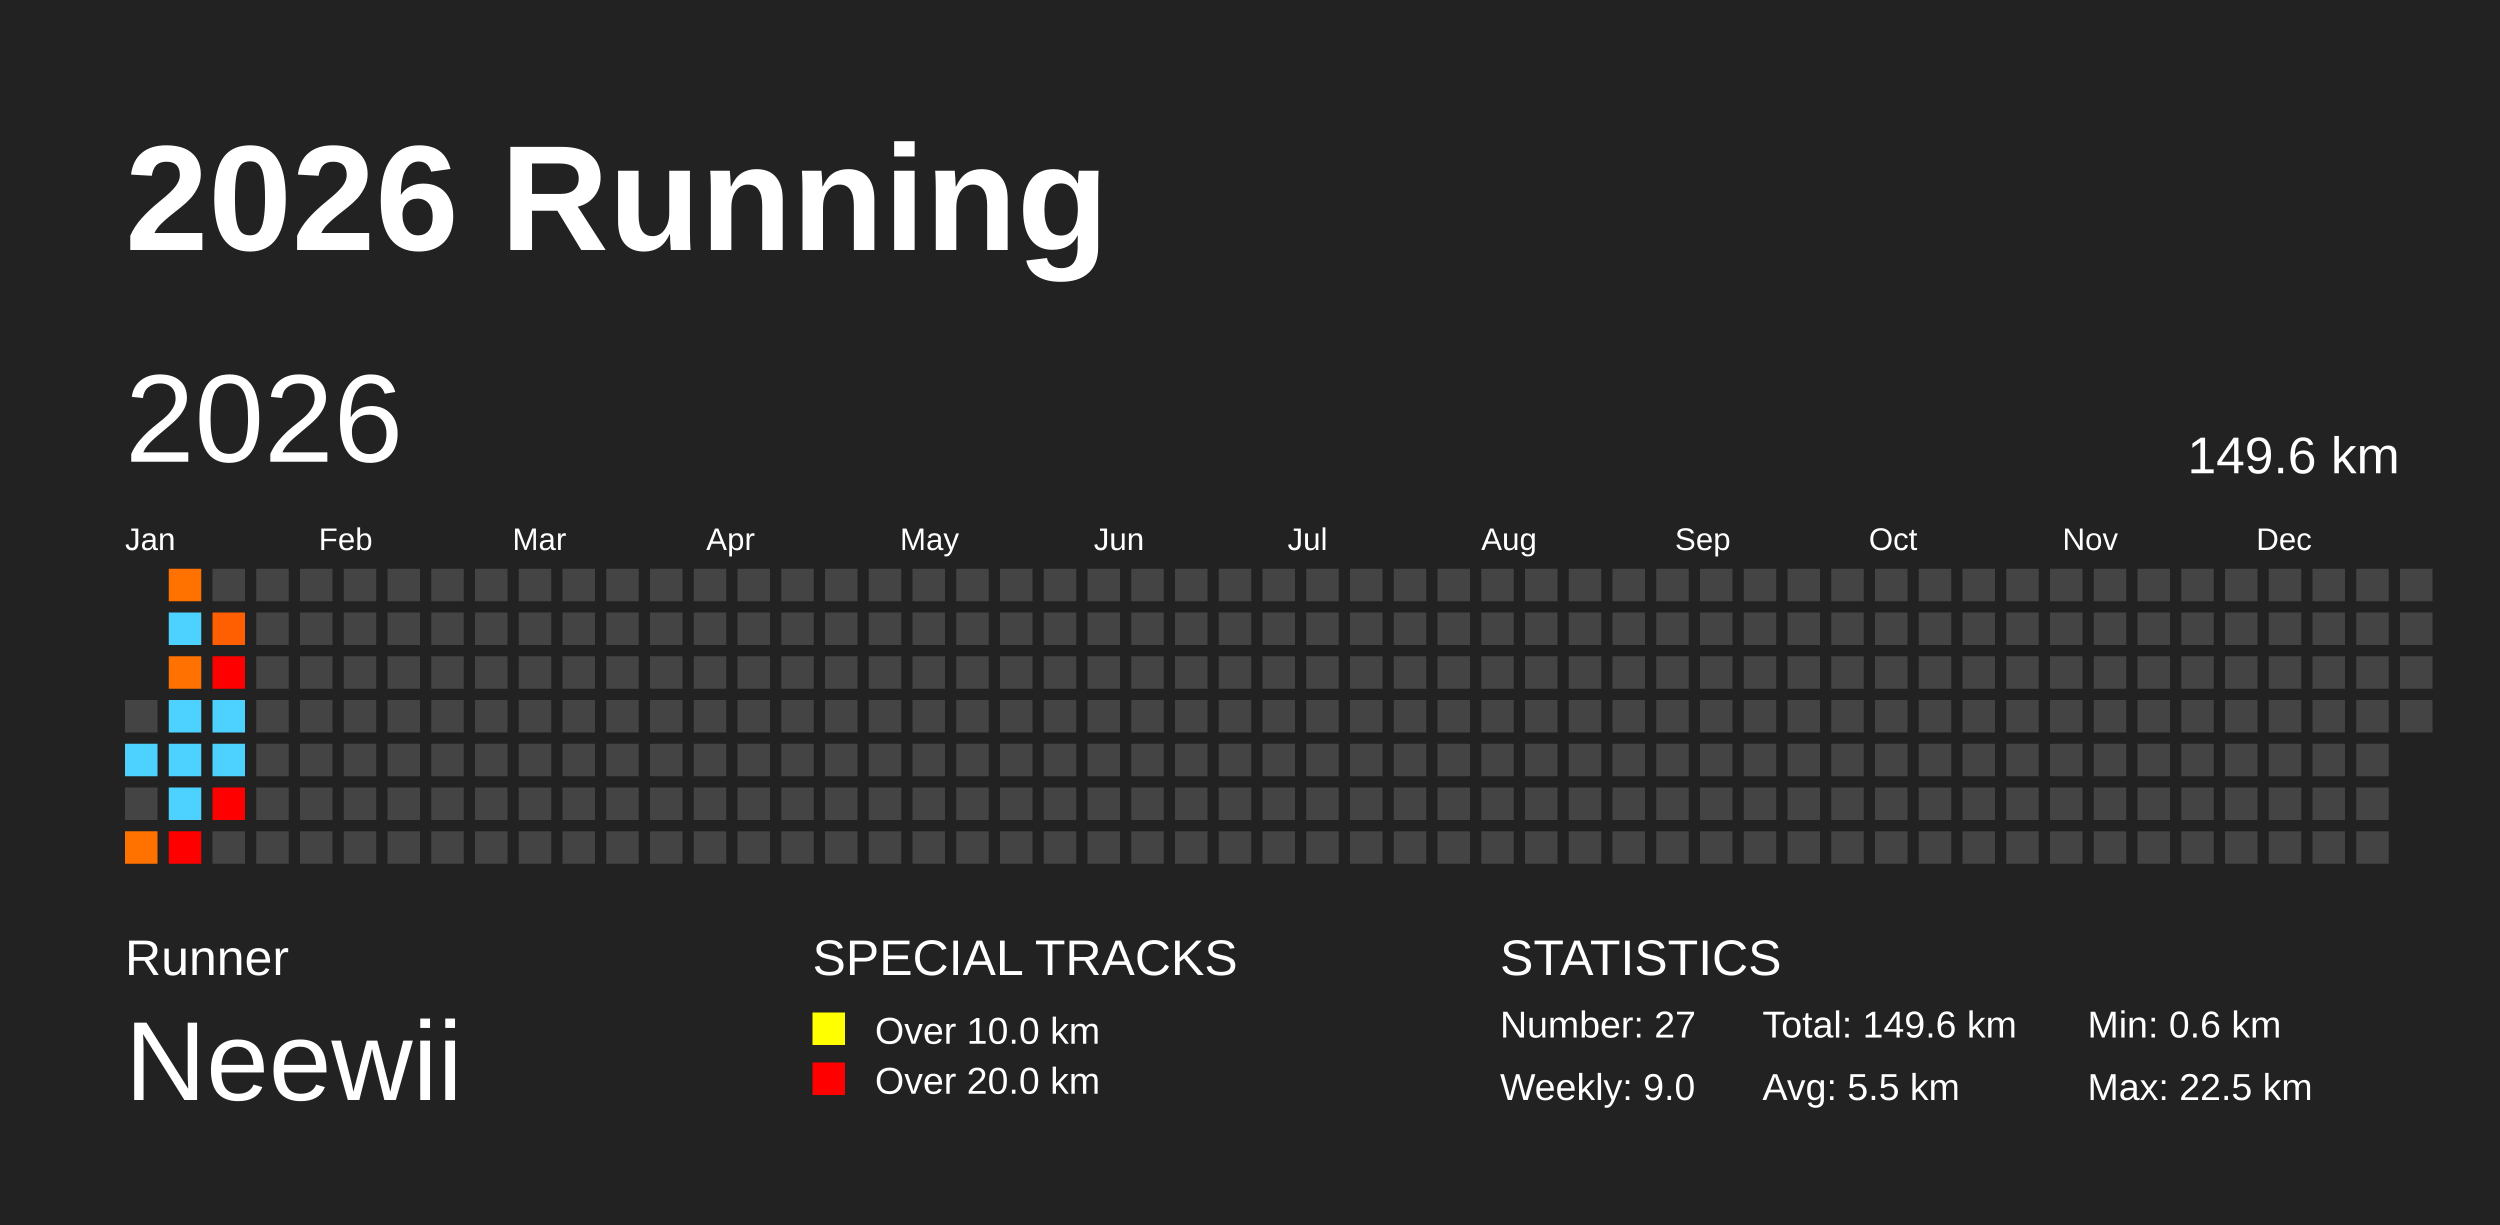
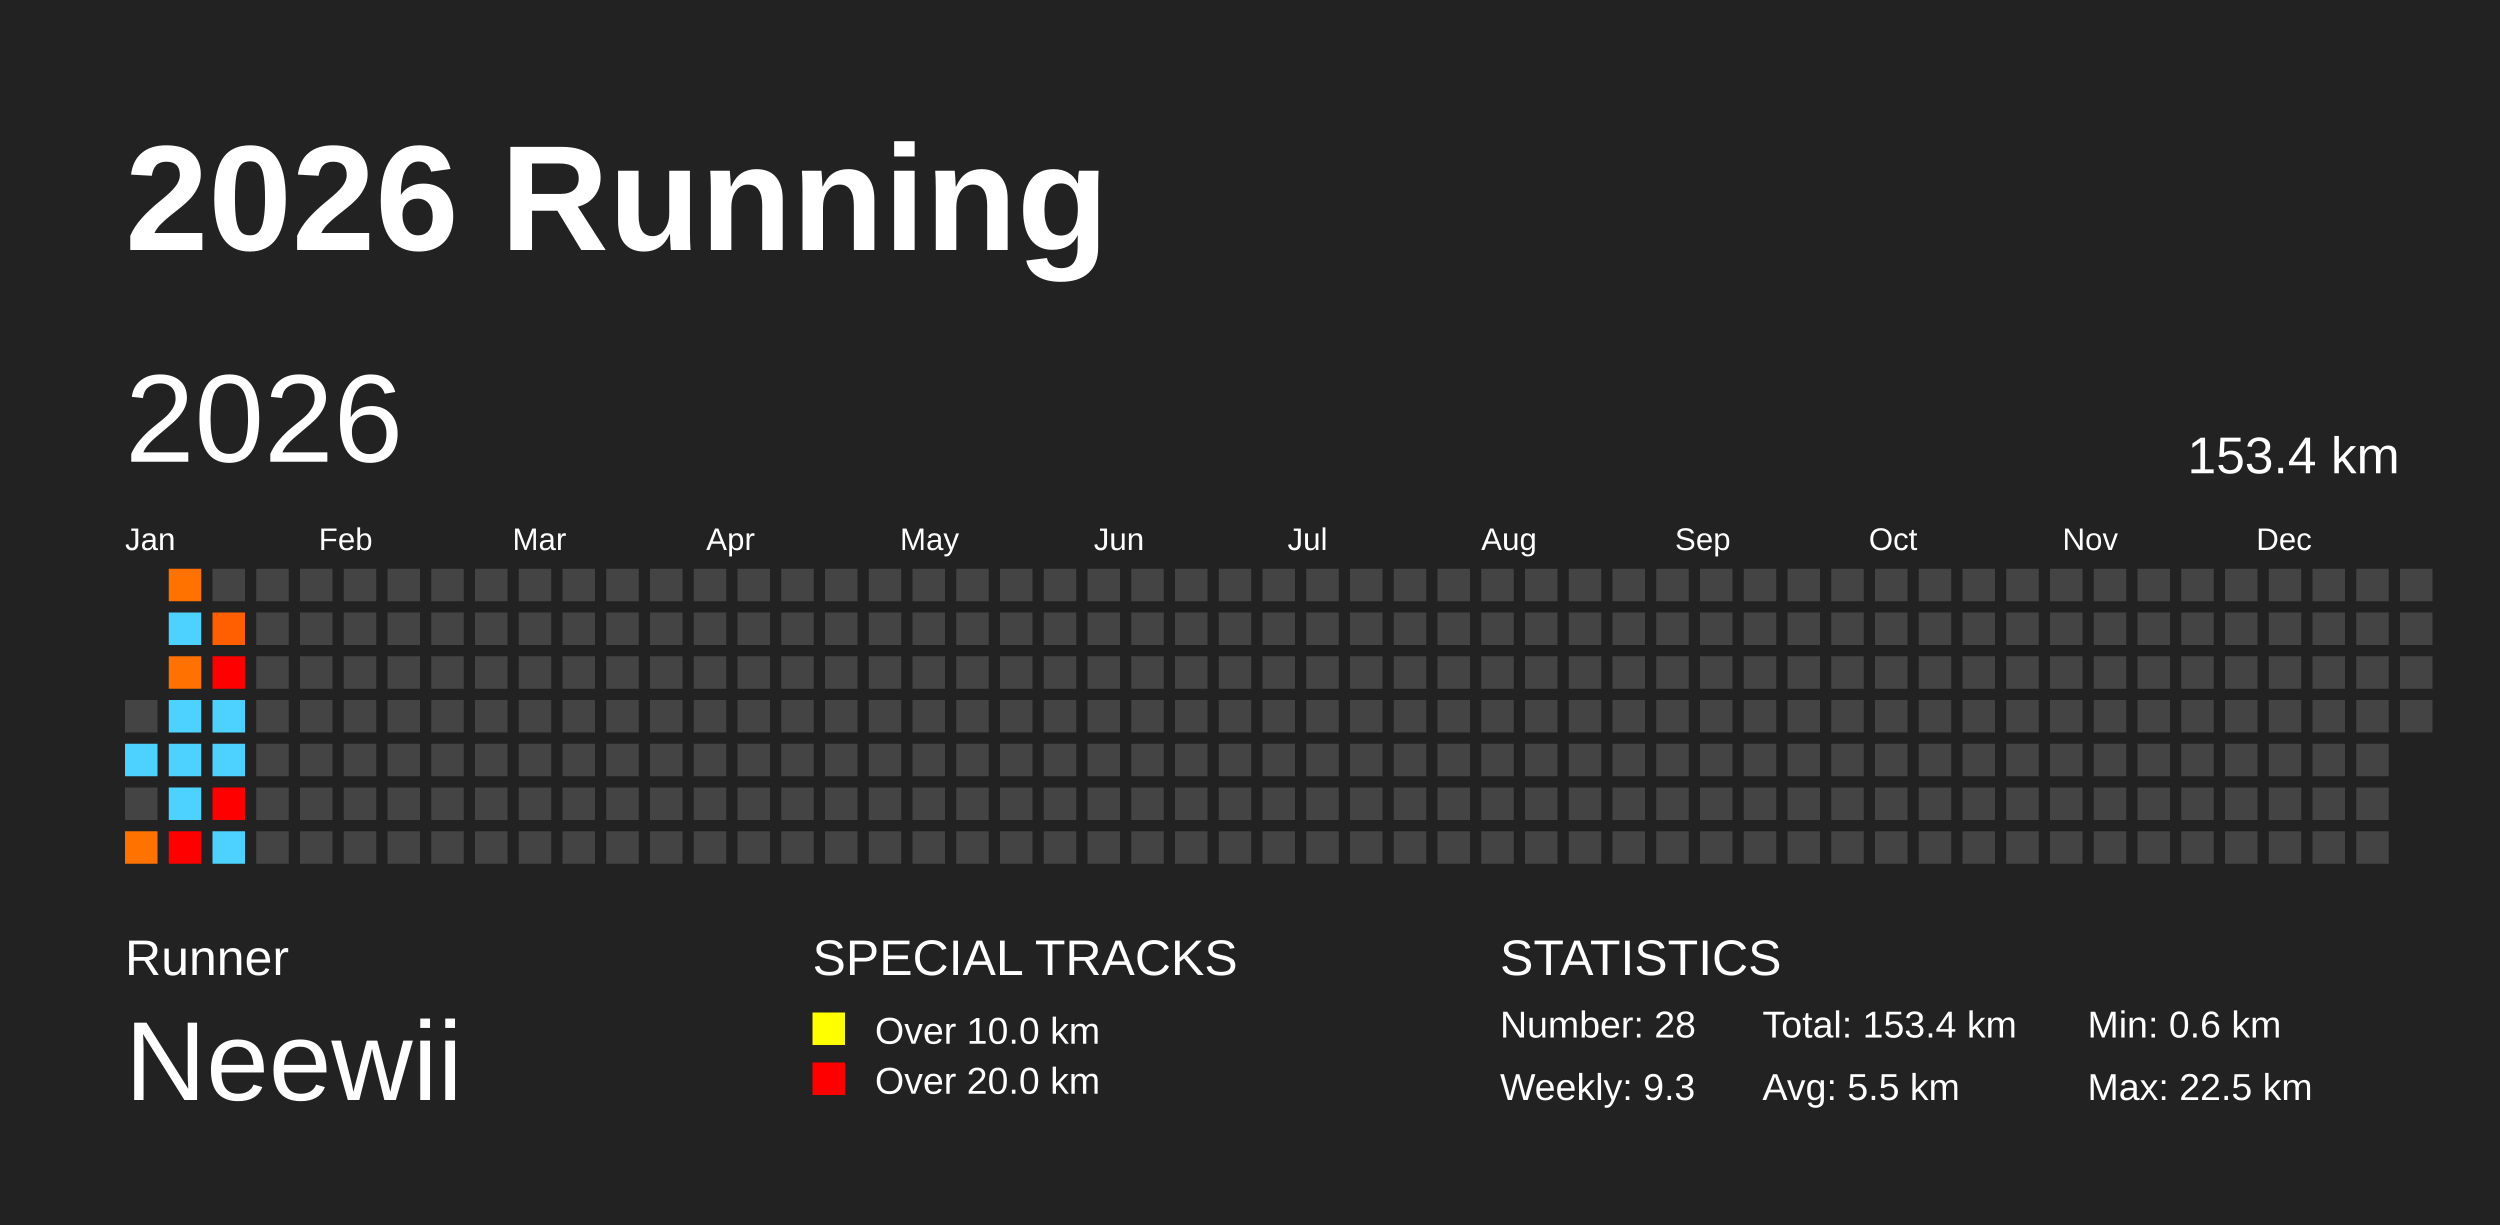
<svg xmlns="http://www.w3.org/2000/svg" baseProfile="full" height="98mm" version="1.1" viewBox="0,0,200,98" width="200mm">
  <defs />
  <rect fill="#222222" height="98" width="200" x="0" y="0" />
  <text fill="#FFFFFF" style="font-size:12px; font-family:Arial; font-weight:bold;" x="10" y="20">2026 Running</text>
  <text fill="#FFFFFF" style="font-size:4px; font-family:Arial" x="10" y="78">Runner</text>
  <text fill="#FFFFFF" style="font-size:9px; font-family:Arial" x="10" y="88">Neewii</text>
  <text fill="#FFFFFF" style="font-size:4px; font-family:Arial" x="65" y="78">SPECIAL TRACKS</text>
  <rect fill="yellow" height="2.6" width="2.6" x="65" y="81" />
  <text fill="#FFFFFF" style="font-size:3px; font-family:Arial" x="70" y="83.5">Over 10.0 km</text>
  <rect fill="red" height="2.6" width="2.6" x="65" y="85" />
  <text fill="#FFFFFF" style="font-size:3px; font-family:Arial" x="70" y="87.5">Over 20.0 km</text>
  <text fill="#FFFFFF" style="font-size:4px; font-family:Arial" x="120" y="78">STATISTICS</text>
-   <text fill="#FFFFFF" style="font-size:3px; font-family:Arial" x="120" y="83">Number: 27</text>
-   <text fill="#FFFFFF" style="font-size:3px; font-family:Arial" x="120" y="88">Weekly: 9.0</text>
-   <text fill="#FFFFFF" style="font-size:3px; font-family:Arial" x="141" y="83">Total: 149.6 km</text>
+   <text fill="#FFFFFF" style="font-size:3px; font-family:Arial" x="120" y="83">Number: 28</text>
+   <text fill="#FFFFFF" style="font-size:3px; font-family:Arial" x="120" y="88">Weekly: 9.3</text>
+   <text fill="#FFFFFF" style="font-size:3px; font-family:Arial" x="141" y="83">Total: 153.4 km</text>
  <text fill="#FFFFFF" style="font-size:3px; font-family:Arial" x="141" y="88">Avg: 5.5 km</text>
  <text fill="#FFFFFF" style="font-size:3px; font-family:Arial" x="167" y="83">Min: 0.6 km</text>
  <text fill="#FFFFFF" style="font-size:3px; font-family:Arial" x="167" y="88">Max: 22.5 km</text>
  <text dominant-baseline="hanging" fill="#FFFFFF" style="font-size:10.0px; font-family:Arial;" x="10" y="30">2026</text>
-   <text dominant-baseline="hanging" fill="#FFFFFF" style="font-size:4.125px; font-family:Arial;" x="175" y="35">149.6 km</text>
+   <text dominant-baseline="hanging" fill="#FFFFFF" style="font-size:4.125px; font-family:Arial;" x="175" y="35">153.4 km</text>
  <text fill="#FFFFFF" style="font-size:2.5px; font-family:Arial" x="10.0" y="44">Jan</text>
  <text fill="#FFFFFF" style="font-size:2.5px; font-family:Arial" x="25.5" y="44">Feb</text>
  <text fill="#FFFFFF" style="font-size:2.5px; font-family:Arial" x="41.0" y="44">Mar</text>
  <text fill="#FFFFFF" style="font-size:2.5px; font-family:Arial" x="56.5" y="44">Apr</text>
  <text fill="#FFFFFF" style="font-size:2.5px; font-family:Arial" x="72.0" y="44">May</text>
  <text fill="#FFFFFF" style="font-size:2.5px; font-family:Arial" x="87.5" y="44">Jun</text>
  <text fill="#FFFFFF" style="font-size:2.5px; font-family:Arial" x="103.0" y="44">Jul</text>
  <text fill="#FFFFFF" style="font-size:2.5px; font-family:Arial" x="118.5" y="44">Aug</text>
  <text fill="#FFFFFF" style="font-size:2.5px; font-family:Arial" x="134.0" y="44">Sep</text>
  <text fill="#FFFFFF" style="font-size:2.5px; font-family:Arial" x="149.5" y="44">Oct</text>
  <text fill="#FFFFFF" style="font-size:2.5px; font-family:Arial" x="165.0" y="44">Nov</text>
  <text fill="#FFFFFF" style="font-size:2.5px; font-family:Arial" x="180.5" y="44">Dec</text>
  <rect fill="#444444" height="2.6" width="2.6" x="10.0" y="56.0" />
  <rect fill="#4dd2ff" height="2.6" width="2.6" x="10.0" y="59.5" />
  <rect fill="#444444" height="2.6" width="2.6" x="10.0" y="63.0" />
  <rect fill="#ff7200" height="2.6" width="2.6" x="10.0" y="66.5" />
  <rect fill="#ff7200" height="2.6" width="2.6" x="13.5" y="45.5" />
  <rect fill="#4dd2ff" height="2.6" width="2.6" x="13.5" y="49.0" />
  <rect fill="#ff7100" height="2.6" width="2.6" x="13.5" y="52.5" />
  <rect fill="#4dd2ff" height="2.6" width="2.6" x="13.5" y="56.0" />
  <rect fill="#4dd2ff" height="2.6" width="2.6" x="13.5" y="59.5" />
  <rect fill="#4dd2ff" height="2.6" width="2.6" x="13.5" y="63.0" />
  <rect fill="red" height="2.6" width="2.6" x="13.5" y="66.5" />
  <rect fill="#444444" height="2.6" width="2.6" x="17.0" y="45.5" />
  <rect fill="#ff5f00" height="2.6" width="2.6" x="17.0" y="49.0" />
  <rect fill="red" height="2.6" width="2.6" x="17.0" y="52.5" />
  <rect fill="#4dd2ff" height="2.6" width="2.6" x="17.0" y="56.0" />
  <rect fill="#4dd2ff" height="2.6" width="2.6" x="17.0" y="59.5" />
  <rect fill="red" height="2.6" width="2.6" x="17.0" y="63.0" />
-   <rect fill="#444444" height="2.6" width="2.6" x="17.0" y="66.5" />
+   <rect fill="#4dd2ff" height="2.6" width="2.6" x="17.0" y="66.5" />
  <rect fill="#444444" height="2.6" width="2.6" x="20.5" y="45.5" />
  <rect fill="#444444" height="2.6" width="2.6" x="20.5" y="49.0" />
  <rect fill="#444444" height="2.6" width="2.6" x="20.5" y="52.5" />
  <rect fill="#444444" height="2.6" width="2.6" x="20.5" y="56.0" />
  <rect fill="#444444" height="2.6" width="2.6" x="20.5" y="59.5" />
  <rect fill="#444444" height="2.6" width="2.6" x="20.5" y="63.0" />
  <rect fill="#444444" height="2.6" width="2.6" x="20.5" y="66.5" />
  <rect fill="#444444" height="2.6" width="2.6" x="24.0" y="45.5" />
  <rect fill="#444444" height="2.6" width="2.6" x="24.0" y="49.0" />
  <rect fill="#444444" height="2.6" width="2.6" x="24.0" y="52.5" />
  <rect fill="#444444" height="2.6" width="2.6" x="24.0" y="56.0" />
  <rect fill="#444444" height="2.6" width="2.6" x="24.0" y="59.5" />
  <rect fill="#444444" height="2.6" width="2.6" x="24.0" y="63.0" />
  <rect fill="#444444" height="2.6" width="2.6" x="24.0" y="66.5" />
  <rect fill="#444444" height="2.6" width="2.6" x="27.5" y="45.5" />
  <rect fill="#444444" height="2.6" width="2.6" x="27.5" y="49.0" />
  <rect fill="#444444" height="2.6" width="2.6" x="27.5" y="52.5" />
  <rect fill="#444444" height="2.6" width="2.6" x="27.5" y="56.0" />
  <rect fill="#444444" height="2.6" width="2.6" x="27.5" y="59.5" />
  <rect fill="#444444" height="2.6" width="2.6" x="27.5" y="63.0" />
  <rect fill="#444444" height="2.6" width="2.6" x="27.5" y="66.5" />
  <rect fill="#444444" height="2.6" width="2.6" x="31.0" y="45.5" />
  <rect fill="#444444" height="2.6" width="2.6" x="31.0" y="49.0" />
  <rect fill="#444444" height="2.6" width="2.6" x="31.0" y="52.5" />
  <rect fill="#444444" height="2.6" width="2.6" x="31.0" y="56.0" />
  <rect fill="#444444" height="2.6" width="2.6" x="31.0" y="59.5" />
  <rect fill="#444444" height="2.6" width="2.6" x="31.0" y="63.0" />
  <rect fill="#444444" height="2.6" width="2.6" x="31.0" y="66.5" />
  <rect fill="#444444" height="2.6" width="2.6" x="34.5" y="45.5" />
  <rect fill="#444444" height="2.6" width="2.6" x="34.5" y="49.0" />
  <rect fill="#444444" height="2.6" width="2.6" x="34.5" y="52.5" />
  <rect fill="#444444" height="2.6" width="2.6" x="34.5" y="56.0" />
  <rect fill="#444444" height="2.6" width="2.6" x="34.5" y="59.5" />
  <rect fill="#444444" height="2.6" width="2.6" x="34.5" y="63.0" />
  <rect fill="#444444" height="2.6" width="2.6" x="34.5" y="66.5" />
  <rect fill="#444444" height="2.6" width="2.6" x="38.0" y="45.5" />
  <rect fill="#444444" height="2.6" width="2.6" x="38.0" y="49.0" />
  <rect fill="#444444" height="2.6" width="2.6" x="38.0" y="52.5" />
  <rect fill="#444444" height="2.6" width="2.6" x="38.0" y="56.0" />
  <rect fill="#444444" height="2.6" width="2.6" x="38.0" y="59.5" />
  <rect fill="#444444" height="2.6" width="2.6" x="38.0" y="63.0" />
  <rect fill="#444444" height="2.6" width="2.6" x="38.0" y="66.5" />
  <rect fill="#444444" height="2.6" width="2.6" x="41.5" y="45.5" />
  <rect fill="#444444" height="2.6" width="2.6" x="41.5" y="49.0" />
  <rect fill="#444444" height="2.6" width="2.6" x="41.5" y="52.5" />
  <rect fill="#444444" height="2.6" width="2.6" x="41.5" y="56.0" />
  <rect fill="#444444" height="2.6" width="2.6" x="41.5" y="59.5" />
  <rect fill="#444444" height="2.6" width="2.6" x="41.5" y="63.0" />
  <rect fill="#444444" height="2.6" width="2.6" x="41.5" y="66.5" />
  <rect fill="#444444" height="2.6" width="2.6" x="45.0" y="45.5" />
  <rect fill="#444444" height="2.6" width="2.6" x="45.0" y="49.0" />
  <rect fill="#444444" height="2.6" width="2.6" x="45.0" y="52.5" />
  <rect fill="#444444" height="2.6" width="2.6" x="45.0" y="56.0" />
  <rect fill="#444444" height="2.6" width="2.6" x="45.0" y="59.5" />
  <rect fill="#444444" height="2.6" width="2.6" x="45.0" y="63.0" />
  <rect fill="#444444" height="2.6" width="2.6" x="45.0" y="66.5" />
  <rect fill="#444444" height="2.6" width="2.6" x="48.5" y="45.5" />
  <rect fill="#444444" height="2.6" width="2.6" x="48.5" y="49.0" />
  <rect fill="#444444" height="2.6" width="2.6" x="48.5" y="52.5" />
  <rect fill="#444444" height="2.6" width="2.6" x="48.5" y="56.0" />
  <rect fill="#444444" height="2.6" width="2.6" x="48.5" y="59.5" />
  <rect fill="#444444" height="2.6" width="2.6" x="48.5" y="63.0" />
  <rect fill="#444444" height="2.6" width="2.6" x="48.5" y="66.5" />
  <rect fill="#444444" height="2.6" width="2.6" x="52.0" y="45.5" />
  <rect fill="#444444" height="2.6" width="2.6" x="52.0" y="49.0" />
  <rect fill="#444444" height="2.6" width="2.6" x="52.0" y="52.5" />
  <rect fill="#444444" height="2.6" width="2.6" x="52.0" y="56.0" />
  <rect fill="#444444" height="2.6" width="2.6" x="52.0" y="59.5" />
  <rect fill="#444444" height="2.6" width="2.6" x="52.0" y="63.0" />
  <rect fill="#444444" height="2.6" width="2.6" x="52.0" y="66.5" />
  <rect fill="#444444" height="2.6" width="2.6" x="55.5" y="45.5" />
  <rect fill="#444444" height="2.6" width="2.6" x="55.5" y="49.0" />
  <rect fill="#444444" height="2.6" width="2.6" x="55.5" y="52.5" />
  <rect fill="#444444" height="2.6" width="2.6" x="55.5" y="56.0" />
  <rect fill="#444444" height="2.6" width="2.6" x="55.5" y="59.5" />
  <rect fill="#444444" height="2.6" width="2.6" x="55.5" y="63.0" />
  <rect fill="#444444" height="2.6" width="2.6" x="55.5" y="66.5" />
  <rect fill="#444444" height="2.6" width="2.6" x="59.0" y="45.5" />
  <rect fill="#444444" height="2.6" width="2.6" x="59.0" y="49.0" />
  <rect fill="#444444" height="2.6" width="2.6" x="59.0" y="52.5" />
  <rect fill="#444444" height="2.6" width="2.6" x="59.0" y="56.0" />
  <rect fill="#444444" height="2.6" width="2.6" x="59.0" y="59.5" />
  <rect fill="#444444" height="2.6" width="2.6" x="59.0" y="63.0" />
  <rect fill="#444444" height="2.6" width="2.6" x="59.0" y="66.5" />
  <rect fill="#444444" height="2.6" width="2.6" x="62.5" y="45.5" />
  <rect fill="#444444" height="2.6" width="2.6" x="62.5" y="49.0" />
  <rect fill="#444444" height="2.6" width="2.6" x="62.5" y="52.5" />
  <rect fill="#444444" height="2.6" width="2.6" x="62.5" y="56.0" />
  <rect fill="#444444" height="2.6" width="2.6" x="62.5" y="59.5" />
  <rect fill="#444444" height="2.6" width="2.6" x="62.5" y="63.0" />
  <rect fill="#444444" height="2.6" width="2.6" x="62.5" y="66.5" />
  <rect fill="#444444" height="2.6" width="2.6" x="66.0" y="45.5" />
  <rect fill="#444444" height="2.6" width="2.6" x="66.0" y="49.0" />
  <rect fill="#444444" height="2.6" width="2.6" x="66.0" y="52.5" />
  <rect fill="#444444" height="2.6" width="2.6" x="66.0" y="56.0" />
  <rect fill="#444444" height="2.6" width="2.6" x="66.0" y="59.5" />
  <rect fill="#444444" height="2.6" width="2.6" x="66.0" y="63.0" />
  <rect fill="#444444" height="2.6" width="2.6" x="66.0" y="66.5" />
  <rect fill="#444444" height="2.6" width="2.6" x="69.5" y="45.5" />
  <rect fill="#444444" height="2.6" width="2.6" x="69.5" y="49.0" />
  <rect fill="#444444" height="2.6" width="2.6" x="69.5" y="52.5" />
  <rect fill="#444444" height="2.6" width="2.6" x="69.5" y="56.0" />
  <rect fill="#444444" height="2.6" width="2.6" x="69.5" y="59.5" />
  <rect fill="#444444" height="2.6" width="2.6" x="69.5" y="63.0" />
  <rect fill="#444444" height="2.6" width="2.6" x="69.5" y="66.5" />
  <rect fill="#444444" height="2.6" width="2.6" x="73.0" y="45.5" />
  <rect fill="#444444" height="2.6" width="2.6" x="73.0" y="49.0" />
  <rect fill="#444444" height="2.6" width="2.6" x="73.0" y="52.5" />
  <rect fill="#444444" height="2.6" width="2.6" x="73.0" y="56.0" />
  <rect fill="#444444" height="2.6" width="2.6" x="73.0" y="59.5" />
  <rect fill="#444444" height="2.6" width="2.6" x="73.0" y="63.0" />
  <rect fill="#444444" height="2.6" width="2.6" x="73.0" y="66.5" />
  <rect fill="#444444" height="2.6" width="2.6" x="76.5" y="45.5" />
  <rect fill="#444444" height="2.6" width="2.6" x="76.5" y="49.0" />
  <rect fill="#444444" height="2.6" width="2.6" x="76.5" y="52.5" />
  <rect fill="#444444" height="2.6" width="2.6" x="76.5" y="56.0" />
  <rect fill="#444444" height="2.6" width="2.6" x="76.5" y="59.5" />
  <rect fill="#444444" height="2.6" width="2.6" x="76.5" y="63.0" />
  <rect fill="#444444" height="2.6" width="2.6" x="76.5" y="66.5" />
  <rect fill="#444444" height="2.6" width="2.6" x="80.0" y="45.5" />
  <rect fill="#444444" height="2.6" width="2.6" x="80.0" y="49.0" />
  <rect fill="#444444" height="2.6" width="2.6" x="80.0" y="52.5" />
  <rect fill="#444444" height="2.6" width="2.6" x="80.0" y="56.0" />
  <rect fill="#444444" height="2.6" width="2.6" x="80.0" y="59.5" />
  <rect fill="#444444" height="2.6" width="2.6" x="80.0" y="63.0" />
  <rect fill="#444444" height="2.6" width="2.6" x="80.0" y="66.5" />
  <rect fill="#444444" height="2.6" width="2.6" x="83.5" y="45.5" />
  <rect fill="#444444" height="2.6" width="2.6" x="83.5" y="49.0" />
  <rect fill="#444444" height="2.6" width="2.6" x="83.5" y="52.5" />
  <rect fill="#444444" height="2.6" width="2.6" x="83.5" y="56.0" />
  <rect fill="#444444" height="2.6" width="2.6" x="83.5" y="59.5" />
  <rect fill="#444444" height="2.6" width="2.6" x="83.5" y="63.0" />
  <rect fill="#444444" height="2.6" width="2.6" x="83.5" y="66.5" />
  <rect fill="#444444" height="2.6" width="2.6" x="87.0" y="45.5" />
  <rect fill="#444444" height="2.6" width="2.6" x="87.0" y="49.0" />
  <rect fill="#444444" height="2.6" width="2.6" x="87.0" y="52.5" />
  <rect fill="#444444" height="2.6" width="2.6" x="87.0" y="56.0" />
  <rect fill="#444444" height="2.6" width="2.6" x="87.0" y="59.5" />
  <rect fill="#444444" height="2.6" width="2.6" x="87.0" y="63.0" />
  <rect fill="#444444" height="2.6" width="2.6" x="87.0" y="66.5" />
  <rect fill="#444444" height="2.6" width="2.6" x="90.5" y="45.5" />
  <rect fill="#444444" height="2.6" width="2.6" x="90.5" y="49.0" />
  <rect fill="#444444" height="2.6" width="2.6" x="90.5" y="52.5" />
  <rect fill="#444444" height="2.6" width="2.6" x="90.5" y="56.0" />
  <rect fill="#444444" height="2.6" width="2.6" x="90.5" y="59.5" />
  <rect fill="#444444" height="2.6" width="2.6" x="90.5" y="63.0" />
  <rect fill="#444444" height="2.6" width="2.6" x="90.5" y="66.5" />
  <rect fill="#444444" height="2.6" width="2.6" x="94.0" y="45.5" />
  <rect fill="#444444" height="2.6" width="2.6" x="94.0" y="49.0" />
  <rect fill="#444444" height="2.6" width="2.6" x="94.0" y="52.5" />
  <rect fill="#444444" height="2.6" width="2.6" x="94.0" y="56.0" />
  <rect fill="#444444" height="2.6" width="2.6" x="94.0" y="59.5" />
  <rect fill="#444444" height="2.6" width="2.6" x="94.0" y="63.0" />
  <rect fill="#444444" height="2.6" width="2.6" x="94.0" y="66.5" />
  <rect fill="#444444" height="2.6" width="2.6" x="97.5" y="45.5" />
  <rect fill="#444444" height="2.6" width="2.6" x="97.5" y="49.0" />
  <rect fill="#444444" height="2.6" width="2.6" x="97.5" y="52.5" />
  <rect fill="#444444" height="2.6" width="2.6" x="97.5" y="56.0" />
  <rect fill="#444444" height="2.6" width="2.6" x="97.5" y="59.5" />
  <rect fill="#444444" height="2.6" width="2.6" x="97.5" y="63.0" />
  <rect fill="#444444" height="2.6" width="2.6" x="97.5" y="66.5" />
  <rect fill="#444444" height="2.6" width="2.6" x="101.0" y="45.5" />
  <rect fill="#444444" height="2.6" width="2.6" x="101.0" y="49.0" />
  <rect fill="#444444" height="2.6" width="2.6" x="101.0" y="52.5" />
  <rect fill="#444444" height="2.6" width="2.6" x="101.0" y="56.0" />
  <rect fill="#444444" height="2.6" width="2.6" x="101.0" y="59.5" />
  <rect fill="#444444" height="2.6" width="2.6" x="101.0" y="63.0" />
  <rect fill="#444444" height="2.6" width="2.6" x="101.0" y="66.5" />
  <rect fill="#444444" height="2.6" width="2.6" x="104.5" y="45.5" />
  <rect fill="#444444" height="2.6" width="2.6" x="104.5" y="49.0" />
  <rect fill="#444444" height="2.6" width="2.6" x="104.5" y="52.5" />
  <rect fill="#444444" height="2.6" width="2.6" x="104.5" y="56.0" />
  <rect fill="#444444" height="2.6" width="2.6" x="104.5" y="59.5" />
  <rect fill="#444444" height="2.6" width="2.6" x="104.5" y="63.0" />
  <rect fill="#444444" height="2.6" width="2.6" x="104.5" y="66.5" />
  <rect fill="#444444" height="2.6" width="2.6" x="108.0" y="45.5" />
  <rect fill="#444444" height="2.6" width="2.6" x="108.0" y="49.0" />
  <rect fill="#444444" height="2.6" width="2.6" x="108.0" y="52.5" />
  <rect fill="#444444" height="2.6" width="2.6" x="108.0" y="56.0" />
  <rect fill="#444444" height="2.6" width="2.6" x="108.0" y="59.5" />
  <rect fill="#444444" height="2.6" width="2.6" x="108.0" y="63.0" />
  <rect fill="#444444" height="2.6" width="2.6" x="108.0" y="66.5" />
  <rect fill="#444444" height="2.6" width="2.6" x="111.5" y="45.5" />
  <rect fill="#444444" height="2.6" width="2.6" x="111.5" y="49.0" />
  <rect fill="#444444" height="2.6" width="2.6" x="111.5" y="52.5" />
  <rect fill="#444444" height="2.6" width="2.6" x="111.5" y="56.0" />
  <rect fill="#444444" height="2.6" width="2.6" x="111.5" y="59.5" />
  <rect fill="#444444" height="2.6" width="2.6" x="111.5" y="63.0" />
  <rect fill="#444444" height="2.6" width="2.6" x="111.5" y="66.5" />
  <rect fill="#444444" height="2.6" width="2.6" x="115.0" y="45.5" />
  <rect fill="#444444" height="2.6" width="2.6" x="115.0" y="49.0" />
  <rect fill="#444444" height="2.6" width="2.6" x="115.0" y="52.5" />
  <rect fill="#444444" height="2.6" width="2.6" x="115.0" y="56.0" />
  <rect fill="#444444" height="2.6" width="2.6" x="115.0" y="59.5" />
  <rect fill="#444444" height="2.6" width="2.6" x="115.0" y="63.0" />
  <rect fill="#444444" height="2.6" width="2.6" x="115.0" y="66.5" />
  <rect fill="#444444" height="2.6" width="2.6" x="118.5" y="45.5" />
  <rect fill="#444444" height="2.6" width="2.6" x="118.5" y="49.0" />
  <rect fill="#444444" height="2.6" width="2.6" x="118.5" y="52.5" />
  <rect fill="#444444" height="2.6" width="2.6" x="118.5" y="56.0" />
  <rect fill="#444444" height="2.6" width="2.6" x="118.5" y="59.5" />
  <rect fill="#444444" height="2.6" width="2.6" x="118.5" y="63.0" />
  <rect fill="#444444" height="2.6" width="2.6" x="118.5" y="66.5" />
  <rect fill="#444444" height="2.6" width="2.6" x="122.0" y="45.5" />
  <rect fill="#444444" height="2.6" width="2.6" x="122.0" y="49.0" />
  <rect fill="#444444" height="2.6" width="2.6" x="122.0" y="52.5" />
  <rect fill="#444444" height="2.6" width="2.6" x="122.0" y="56.0" />
  <rect fill="#444444" height="2.6" width="2.6" x="122.0" y="59.5" />
  <rect fill="#444444" height="2.6" width="2.6" x="122.0" y="63.0" />
  <rect fill="#444444" height="2.6" width="2.6" x="122.0" y="66.5" />
  <rect fill="#444444" height="2.6" width="2.6" x="125.5" y="45.5" />
  <rect fill="#444444" height="2.6" width="2.6" x="125.5" y="49.0" />
  <rect fill="#444444" height="2.6" width="2.6" x="125.5" y="52.5" />
  <rect fill="#444444" height="2.6" width="2.6" x="125.5" y="56.0" />
  <rect fill="#444444" height="2.6" width="2.6" x="125.5" y="59.5" />
  <rect fill="#444444" height="2.6" width="2.6" x="125.5" y="63.0" />
  <rect fill="#444444" height="2.6" width="2.6" x="125.5" y="66.5" />
  <rect fill="#444444" height="2.6" width="2.6" x="129.0" y="45.5" />
  <rect fill="#444444" height="2.6" width="2.6" x="129.0" y="49.0" />
  <rect fill="#444444" height="2.6" width="2.6" x="129.0" y="52.5" />
  <rect fill="#444444" height="2.6" width="2.6" x="129.0" y="56.0" />
  <rect fill="#444444" height="2.6" width="2.6" x="129.0" y="59.5" />
  <rect fill="#444444" height="2.6" width="2.6" x="129.0" y="63.0" />
  <rect fill="#444444" height="2.6" width="2.6" x="129.0" y="66.5" />
  <rect fill="#444444" height="2.6" width="2.6" x="132.5" y="45.5" />
  <rect fill="#444444" height="2.6" width="2.6" x="132.5" y="49.0" />
  <rect fill="#444444" height="2.6" width="2.6" x="132.5" y="52.5" />
  <rect fill="#444444" height="2.6" width="2.6" x="132.5" y="56.0" />
  <rect fill="#444444" height="2.6" width="2.6" x="132.5" y="59.5" />
  <rect fill="#444444" height="2.6" width="2.6" x="132.5" y="63.0" />
  <rect fill="#444444" height="2.6" width="2.6" x="132.5" y="66.5" />
  <rect fill="#444444" height="2.6" width="2.6" x="136.0" y="45.5" />
  <rect fill="#444444" height="2.6" width="2.6" x="136.0" y="49.0" />
  <rect fill="#444444" height="2.6" width="2.6" x="136.0" y="52.5" />
  <rect fill="#444444" height="2.6" width="2.6" x="136.0" y="56.0" />
  <rect fill="#444444" height="2.6" width="2.6" x="136.0" y="59.5" />
  <rect fill="#444444" height="2.6" width="2.6" x="136.0" y="63.0" />
  <rect fill="#444444" height="2.6" width="2.6" x="136.0" y="66.5" />
  <rect fill="#444444" height="2.6" width="2.6" x="139.5" y="45.5" />
  <rect fill="#444444" height="2.6" width="2.6" x="139.5" y="49.0" />
  <rect fill="#444444" height="2.6" width="2.6" x="139.5" y="52.5" />
  <rect fill="#444444" height="2.6" width="2.6" x="139.5" y="56.0" />
  <rect fill="#444444" height="2.6" width="2.6" x="139.5" y="59.5" />
  <rect fill="#444444" height="2.6" width="2.6" x="139.5" y="63.0" />
  <rect fill="#444444" height="2.6" width="2.6" x="139.5" y="66.5" />
  <rect fill="#444444" height="2.6" width="2.6" x="143.0" y="45.5" />
  <rect fill="#444444" height="2.6" width="2.6" x="143.0" y="49.0" />
  <rect fill="#444444" height="2.6" width="2.6" x="143.0" y="52.5" />
  <rect fill="#444444" height="2.6" width="2.6" x="143.0" y="56.0" />
  <rect fill="#444444" height="2.6" width="2.6" x="143.0" y="59.5" />
  <rect fill="#444444" height="2.6" width="2.6" x="143.0" y="63.0" />
  <rect fill="#444444" height="2.6" width="2.6" x="143.0" y="66.5" />
  <rect fill="#444444" height="2.6" width="2.6" x="146.5" y="45.5" />
  <rect fill="#444444" height="2.6" width="2.6" x="146.5" y="49.0" />
  <rect fill="#444444" height="2.6" width="2.6" x="146.5" y="52.5" />
  <rect fill="#444444" height="2.6" width="2.6" x="146.5" y="56.0" />
  <rect fill="#444444" height="2.6" width="2.6" x="146.5" y="59.5" />
  <rect fill="#444444" height="2.6" width="2.6" x="146.5" y="63.0" />
  <rect fill="#444444" height="2.6" width="2.6" x="146.5" y="66.5" />
  <rect fill="#444444" height="2.6" width="2.6" x="150.0" y="45.5" />
  <rect fill="#444444" height="2.6" width="2.6" x="150.0" y="49.0" />
  <rect fill="#444444" height="2.6" width="2.6" x="150.0" y="52.5" />
  <rect fill="#444444" height="2.6" width="2.6" x="150.0" y="56.0" />
  <rect fill="#444444" height="2.6" width="2.6" x="150.0" y="59.5" />
  <rect fill="#444444" height="2.6" width="2.6" x="150.0" y="63.0" />
  <rect fill="#444444" height="2.6" width="2.6" x="150.0" y="66.5" />
  <rect fill="#444444" height="2.6" width="2.6" x="153.5" y="45.5" />
  <rect fill="#444444" height="2.6" width="2.6" x="153.5" y="49.0" />
  <rect fill="#444444" height="2.6" width="2.6" x="153.5" y="52.5" />
  <rect fill="#444444" height="2.6" width="2.6" x="153.5" y="56.0" />
  <rect fill="#444444" height="2.6" width="2.6" x="153.5" y="59.5" />
  <rect fill="#444444" height="2.6" width="2.6" x="153.5" y="63.0" />
  <rect fill="#444444" height="2.6" width="2.6" x="153.5" y="66.5" />
  <rect fill="#444444" height="2.6" width="2.6" x="157.0" y="45.5" />
  <rect fill="#444444" height="2.6" width="2.6" x="157.0" y="49.0" />
  <rect fill="#444444" height="2.6" width="2.6" x="157.0" y="52.5" />
  <rect fill="#444444" height="2.6" width="2.6" x="157.0" y="56.0" />
  <rect fill="#444444" height="2.6" width="2.6" x="157.0" y="59.5" />
  <rect fill="#444444" height="2.6" width="2.6" x="157.0" y="63.0" />
  <rect fill="#444444" height="2.6" width="2.6" x="157.0" y="66.5" />
  <rect fill="#444444" height="2.6" width="2.6" x="160.5" y="45.5" />
  <rect fill="#444444" height="2.6" width="2.6" x="160.5" y="49.0" />
  <rect fill="#444444" height="2.6" width="2.6" x="160.5" y="52.5" />
  <rect fill="#444444" height="2.6" width="2.6" x="160.5" y="56.0" />
  <rect fill="#444444" height="2.6" width="2.6" x="160.5" y="59.5" />
  <rect fill="#444444" height="2.6" width="2.6" x="160.5" y="63.0" />
  <rect fill="#444444" height="2.6" width="2.6" x="160.5" y="66.5" />
  <rect fill="#444444" height="2.6" width="2.6" x="164.0" y="45.5" />
  <rect fill="#444444" height="2.6" width="2.6" x="164.0" y="49.0" />
  <rect fill="#444444" height="2.6" width="2.6" x="164.0" y="52.5" />
  <rect fill="#444444" height="2.6" width="2.6" x="164.0" y="56.0" />
  <rect fill="#444444" height="2.6" width="2.6" x="164.0" y="59.5" />
  <rect fill="#444444" height="2.6" width="2.6" x="164.0" y="63.0" />
  <rect fill="#444444" height="2.6" width="2.6" x="164.0" y="66.5" />
  <rect fill="#444444" height="2.6" width="2.6" x="167.5" y="45.5" />
  <rect fill="#444444" height="2.6" width="2.6" x="167.5" y="49.0" />
  <rect fill="#444444" height="2.6" width="2.6" x="167.5" y="52.5" />
  <rect fill="#444444" height="2.6" width="2.6" x="167.5" y="56.0" />
  <rect fill="#444444" height="2.6" width="2.6" x="167.5" y="59.5" />
  <rect fill="#444444" height="2.6" width="2.6" x="167.5" y="63.0" />
  <rect fill="#444444" height="2.6" width="2.6" x="167.5" y="66.5" />
  <rect fill="#444444" height="2.6" width="2.6" x="171.0" y="45.5" />
  <rect fill="#444444" height="2.6" width="2.6" x="171.0" y="49.0" />
  <rect fill="#444444" height="2.6" width="2.6" x="171.0" y="52.5" />
  <rect fill="#444444" height="2.6" width="2.6" x="171.0" y="56.0" />
  <rect fill="#444444" height="2.6" width="2.6" x="171.0" y="59.5" />
  <rect fill="#444444" height="2.6" width="2.6" x="171.0" y="63.0" />
  <rect fill="#444444" height="2.6" width="2.6" x="171.0" y="66.5" />
  <rect fill="#444444" height="2.6" width="2.6" x="174.5" y="45.5" />
  <rect fill="#444444" height="2.6" width="2.6" x="174.5" y="49.0" />
  <rect fill="#444444" height="2.6" width="2.6" x="174.5" y="52.5" />
  <rect fill="#444444" height="2.6" width="2.6" x="174.5" y="56.0" />
  <rect fill="#444444" height="2.6" width="2.6" x="174.5" y="59.5" />
  <rect fill="#444444" height="2.6" width="2.6" x="174.5" y="63.0" />
  <rect fill="#444444" height="2.6" width="2.6" x="174.5" y="66.5" />
  <rect fill="#444444" height="2.6" width="2.6" x="178.0" y="45.5" />
  <rect fill="#444444" height="2.6" width="2.6" x="178.0" y="49.0" />
  <rect fill="#444444" height="2.6" width="2.6" x="178.0" y="52.5" />
  <rect fill="#444444" height="2.6" width="2.6" x="178.0" y="56.0" />
  <rect fill="#444444" height="2.6" width="2.6" x="178.0" y="59.5" />
  <rect fill="#444444" height="2.6" width="2.6" x="178.0" y="63.0" />
  <rect fill="#444444" height="2.6" width="2.6" x="178.0" y="66.5" />
  <rect fill="#444444" height="2.6" width="2.6" x="181.5" y="45.5" />
  <rect fill="#444444" height="2.6" width="2.6" x="181.5" y="49.0" />
  <rect fill="#444444" height="2.6" width="2.6" x="181.5" y="52.5" />
  <rect fill="#444444" height="2.6" width="2.6" x="181.5" y="56.0" />
  <rect fill="#444444" height="2.6" width="2.6" x="181.5" y="59.5" />
  <rect fill="#444444" height="2.6" width="2.6" x="181.5" y="63.0" />
  <rect fill="#444444" height="2.6" width="2.6" x="181.5" y="66.5" />
  <rect fill="#444444" height="2.6" width="2.6" x="185.0" y="45.5" />
  <rect fill="#444444" height="2.6" width="2.6" x="185.0" y="49.0" />
  <rect fill="#444444" height="2.6" width="2.6" x="185.0" y="52.5" />
  <rect fill="#444444" height="2.6" width="2.6" x="185.0" y="56.0" />
  <rect fill="#444444" height="2.6" width="2.6" x="185.0" y="59.5" />
  <rect fill="#444444" height="2.6" width="2.6" x="185.0" y="63.0" />
  <rect fill="#444444" height="2.6" width="2.6" x="185.0" y="66.5" />
  <rect fill="#444444" height="2.6" width="2.6" x="188.5" y="45.5" />
  <rect fill="#444444" height="2.6" width="2.6" x="188.5" y="49.0" />
  <rect fill="#444444" height="2.6" width="2.6" x="188.5" y="52.5" />
  <rect fill="#444444" height="2.6" width="2.6" x="188.5" y="56.0" />
  <rect fill="#444444" height="2.6" width="2.6" x="188.5" y="59.5" />
  <rect fill="#444444" height="2.6" width="2.6" x="188.5" y="63.0" />
  <rect fill="#444444" height="2.6" width="2.6" x="188.5" y="66.5" />
  <rect fill="#444444" height="2.6" width="2.6" x="192.0" y="45.5" />
  <rect fill="#444444" height="2.6" width="2.6" x="192.0" y="49.0" />
  <rect fill="#444444" height="2.6" width="2.6" x="192.0" y="52.5" />
  <rect fill="#444444" height="2.6" width="2.6" x="192.0" y="56.0" />
</svg>
